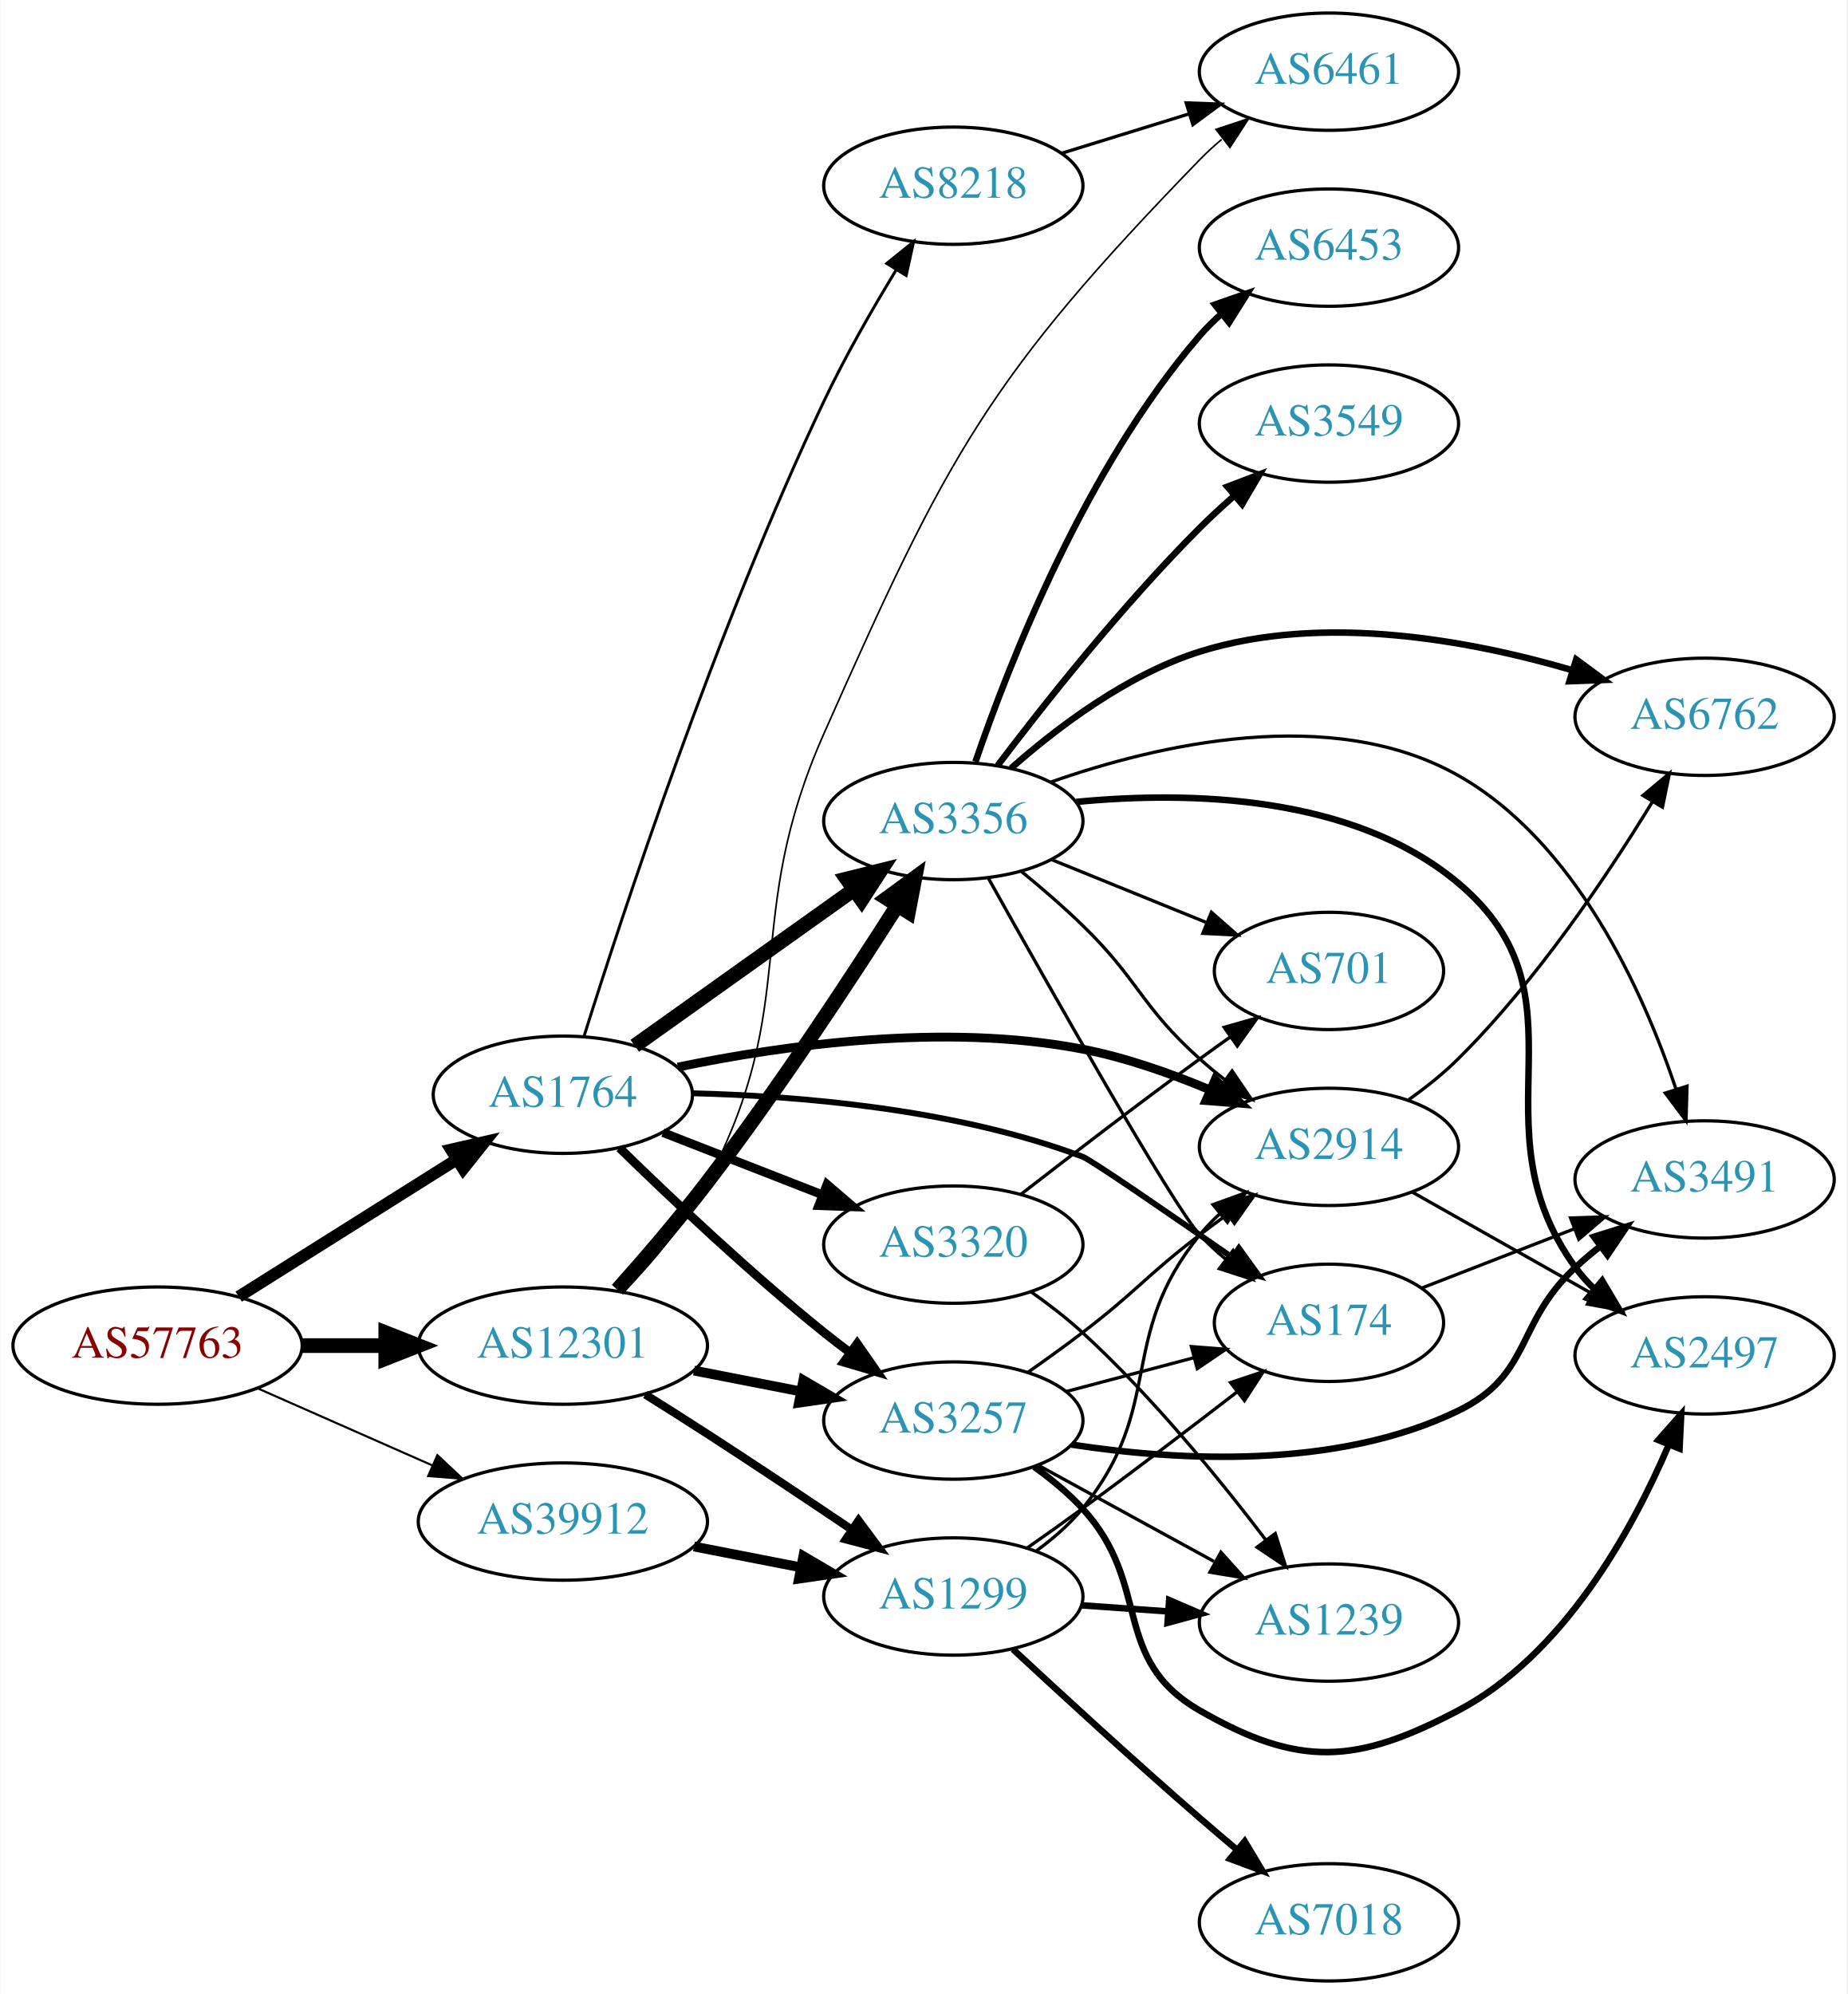
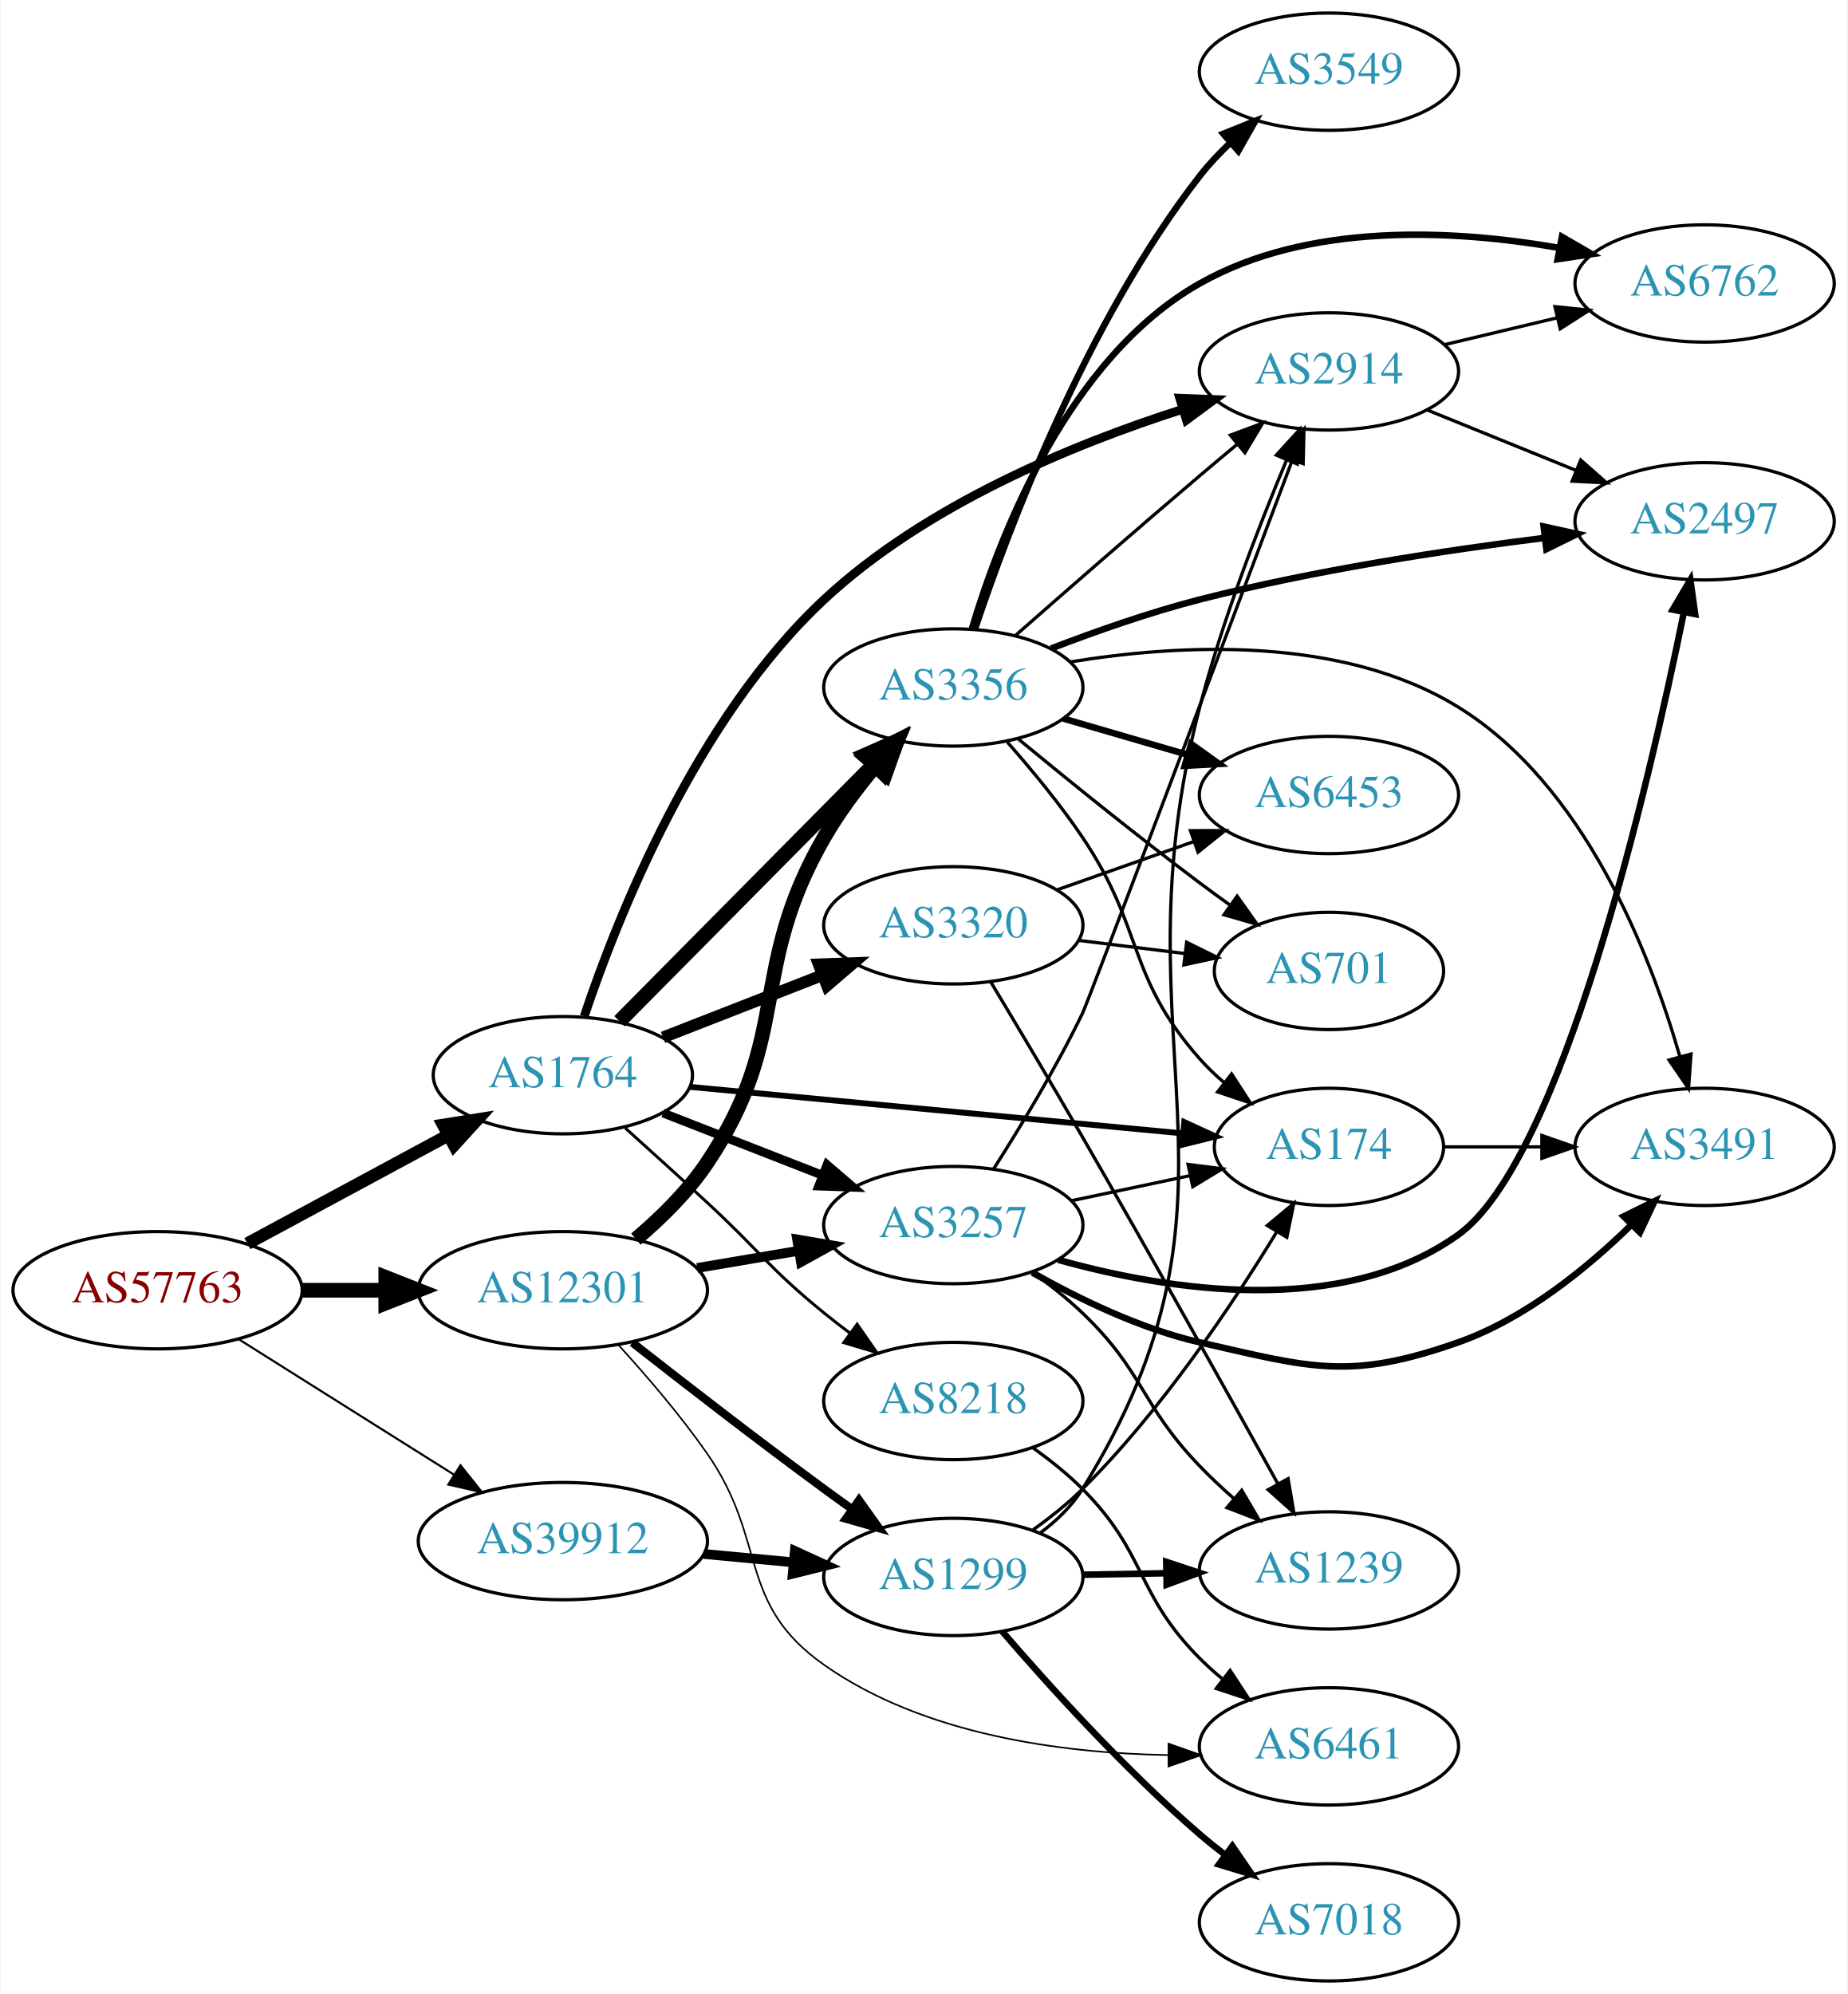
<svg xmlns="http://www.w3.org/2000/svg" xmlns:xlink="http://www.w3.org/1999/xlink" width="567pt" height="612pt" viewBox="0.00 0.00 566.66 612.00">
  <g id="graph0" class="graph" transform="scale(1 1) rotate(0) translate(4 608)">
    <polygon fill="white" stroke="none" points="-4,4 -4,-608 562.663,-608 562.663,4 -4,4" />
    <g id="node1" class="node">
      <g id="a_node1">
        <a xlink:href="/asn/57763" xlink:title="AS57763 ~ SelfNet Internet Ges.m.b.H. [AT]">
-           <ellipse fill="#ffffff" stroke="black" cx="44.196" cy="-195" rx="44.393" ry="18" />
-           <text text-anchor="middle" x="44.196" y="-191.3" font-family="Times,serif" font-size="14.00" fill="#880000">AS57763</text>
+           <ellipse fill="#ffffff" stroke="black" cx="44.196" cy="-212" rx="44.393" ry="18" />
+           <text text-anchor="middle" x="44.196" y="-208.3" font-family="Times,serif" font-size="14.00" fill="#880000">AS57763</text>
        </a>
      </g>
    </g>
    <g id="node2" class="node">
      <g id="a_node2">
        <a xlink:href="/asn/1764" xlink:title="AS1764 ~ NEXTLAYER-AS [AT]">
-           <ellipse fill="#ffffff" stroke="black" cx="168.588" cy="-272" rx="39.794" ry="18" />
-           <text text-anchor="middle" x="168.588" y="-268.3" font-family="Times,serif" font-size="14.00" fill="#2c94b3">AS1764</text>
+           <ellipse fill="#ffffff" stroke="black" cx="168.588" cy="-278" rx="39.794" ry="18" />
+           <text text-anchor="middle" x="168.588" y="-274.3" font-family="Times,serif" font-size="14.00" fill="#2c94b3">AS1764</text>
        </a>
      </g>
    </g>
    <g id="edge1" class="edge">
-       <path fill="none" stroke="black" stroke-width="3.643" d="M69.085,-210.029C88.199,-222.054 115.164,-239.019 136.05,-252.159" />
-       <polygon fill="black" stroke="black" stroke-width="3.643" points="134.26,-255.168 144.589,-257.53 137.988,-249.243 134.26,-255.168" />
+       <path fill="none" stroke="black" stroke-width="3.857" d="M71.753,-226.321C89.84,-236.074 113.946,-249.073 133.456,-259.594" />
+       <polygon fill="black" stroke="black" stroke-width="3.857" points="131.874,-262.718 142.338,-264.384 135.197,-256.556 131.874,-262.718" />
    </g>
    <g id="node3" class="node">
      <g id="a_node3">
        <a xlink:href="/asn/12301" xlink:title="AS12301 ~ Invitech ICT Services Kft. [HU]">
-           <ellipse fill="#ffffff" stroke="black" cx="168.588" cy="-195" rx="44.393" ry="18" />
-           <text text-anchor="middle" x="168.588" y="-191.3" font-family="Times,serif" font-size="14.00" fill="#2c94b3">AS12301</text>
+           <ellipse fill="#ffffff" stroke="black" cx="168.588" cy="-212" rx="44.393" ry="18" />
+           <text text-anchor="middle" x="168.588" y="-208.3" font-family="Times,serif" font-size="14.00" fill="#2c94b3">AS12301</text>
        </a>
      </g>
    </g>
    <g id="edge2" class="edge">
-       <path fill="none" stroke="black" stroke-width="4.5" d="M88.692,-195C96.898,-195 105.569,-195 114.041,-195" />
-       <polygon fill="black" stroke="black" stroke-width="4.5" points="114.233,-198.938 124.233,-195 114.233,-191.063 114.233,-198.938" />
+       <path fill="none" stroke="black" stroke-width="4.5" d="M88.692,-212C96.898,-212 105.569,-212 114.041,-212" />
+       <polygon fill="black" stroke="black" stroke-width="4.5" points="114.233,-215.938 124.233,-212 114.233,-208.063 114.233,-215.938" />
    </g>
    <g id="node4" class="node">
      <g id="a_node4">
        <a xlink:href="/asn/39912" xlink:title="AS39912 ~ oja.at GmbH [AT]">
-           <ellipse fill="#ffffff" stroke="black" cx="168.588" cy="-141" rx="44.393" ry="18" />
-           <text text-anchor="middle" x="168.588" y="-137.3" font-family="Times,serif" font-size="14.00" fill="#2c94b3">AS39912</text>
+           <ellipse fill="#ffffff" stroke="black" cx="168.588" cy="-135" rx="44.393" ry="18" />
+           <text text-anchor="middle" x="168.588" y="-131.3" font-family="Times,serif" font-size="14.00" fill="#2c94b3">AS39912</text>
        </a>
      </g>
    </g>
    <g id="edge3" class="edge">
-       <path fill="none" stroke="black" stroke-width="0.643" d="M74.824,-181.928C90.941,-174.817 111.081,-165.931 128.473,-158.258" />
-       <polygon fill="black" stroke="black" stroke-width="0.643" points="130.073,-161.378 137.809,-154.139 127.247,-154.973 130.073,-161.378" />
+       <path fill="none" stroke="black" stroke-width="0.643" d="M69.085,-196.971C87.955,-185.099 114.478,-168.413 135.249,-155.345" />
+       <polygon fill="black" stroke="black" stroke-width="0.643" points="137.159,-158.279 143.76,-149.991 133.431,-152.354 137.159,-158.279" />
    </g>
    <g id="node5" class="node">
      <g id="a_node5">
        <a xlink:href="/asn/3356" xlink:title="AS3356 ~ Level 3 Parent, LLC [US]">
-           <ellipse fill="#ffffff" stroke="black" cx="288.431" cy="-356" rx="39.794" ry="18" />
-           <text text-anchor="middle" x="288.431" y="-352.3" font-family="Times,serif" font-size="14.00" fill="#2c94b3">AS3356</text>
+           <ellipse fill="#ffffff" stroke="black" cx="288.431" cy="-397" rx="39.794" ry="18" />
+           <text text-anchor="middle" x="288.431" y="-393.3" font-family="Times,serif" font-size="14.00" fill="#2c94b3">AS3356</text>
        </a>
      </g>
    </g>
    <g id="edge4" class="edge">
-       <path fill="none" stroke="black" stroke-width="4.5" d="M190.656,-287.018C209.392,-300.373 236.983,-320.04 257.916,-334.961" />
-       <polygon fill="black" stroke="black" stroke-width="4.5" points="255.719,-338.231 266.148,-340.829 260.29,-331.818 255.719,-338.231" />
+       <path fill="none" stroke="black" stroke-width="4.5" d="M185.974,-294.546C206.289,-315.061 241.05,-350.164 264.133,-373.474" />
+       <polygon fill="black" stroke="black" stroke-width="4.5" points="261.35,-376.259 271.184,-380.594 266.946,-370.718 261.35,-376.259" />
    </g>
    <g id="node6" class="node">
      <g id="a_node6">
-         <a xlink:href="/asn/174" xlink:title="AS174 ~ Cogent Communications [US]">
-           <ellipse fill="#ffffff" stroke="black" cx="403.724" cy="-202" rx="35.194" ry="18" />
-           <text text-anchor="middle" x="403.724" y="-198.3" font-family="Times,serif" font-size="14.00" fill="#2c94b3">AS174</text>
+         <a xlink:href="/asn/3257" xlink:title="AS3257 ~ GTT [DE]">
+           <ellipse fill="#ffffff" stroke="black" cx="288.431" cy="-232" rx="39.794" ry="18" />
+           <text text-anchor="middle" x="288.431" y="-228.3" font-family="Times,serif" font-size="14.00" fill="#2c94b3">AS3257</text>
        </a>
      </g>
    </g>
    <g id="edge5" class="edge">
-       <path fill="none" stroke="black" stroke-width="1.8" d="M208.261,-272.452C241.121,-271.655 289.034,-267.667 328.077,-253 330.729,-252.004 354.131,-235.91 374.036,-222.065" />
-       <polygon fill="black" stroke="black" stroke-width="1.8" points="376.078,-224.908 382.282,-216.32 372.076,-219.165 376.078,-224.908" />
+       <path fill="none" stroke="black" stroke-width="2.7" d="M199.325,-266.392C214.119,-260.618 232.196,-253.561 248.118,-247.346" />
+       <polygon fill="black" stroke="black" stroke-width="2.7" points="249.661,-250.501 257.704,-243.604 247.115,-243.98 249.661,-250.501" />
    </g>
    <g id="node7" class="node">
      <g id="a_node7">
-         <a xlink:href="/asn/3257" xlink:title="AS3257 ~ GTT [DE]">
-           <ellipse fill="#ffffff" stroke="black" cx="288.431" cy="-172" rx="39.794" ry="18" />
-           <text text-anchor="middle" x="288.431" y="-168.3" font-family="Times,serif" font-size="14.00" fill="#2c94b3">AS3257</text>
+         <a xlink:href="/asn/2914" xlink:title="AS2914 ~ NTT America, Inc. [US]">
+           <ellipse fill="#ffffff" stroke="black" cx="403.724" cy="-494" rx="39.794" ry="18" />
+           <text text-anchor="middle" x="403.724" y="-490.3" font-family="Times,serif" font-size="14.00" fill="#2c94b3">AS2914</text>
        </a>
      </g>
    </g>
    <g id="edge6" class="edge">
-       <path fill="none" stroke="black" stroke-width="2.7" d="M185.994,-255.654C201.616,-240.389 226.052,-217.28 248.784,-199 251.336,-196.948 254.033,-194.879 256.769,-192.847" />
-       <polygon fill="black" stroke="black" stroke-width="2.7" points="258.922,-195.609 264.983,-186.92 254.826,-189.933 258.922,-195.609" />
+       <path fill="none" stroke="black" stroke-width="2.7" d="M175.15,-296.089C185.263,-326.277 209.339,-387.233 248.784,-424 279.925,-453.026 325.175,-471.628 358.561,-482.303" />
+       <polygon fill="black" stroke="black" stroke-width="2.7" points="357.926,-485.769 368.513,-485.364 359.984,-479.078 357.926,-485.769" />
    </g>
    <g id="node8" class="node">
      <g id="a_node8">
        <a xlink:href="/asn/3320" xlink:title="AS3320 ~ DTAG [DE]">
-           <ellipse fill="#ffffff" stroke="black" cx="288.431" cy="-226" rx="39.794" ry="18" />
-           <text text-anchor="middle" x="288.431" y="-222.3" font-family="Times,serif" font-size="14.00" fill="#2c94b3">AS3320</text>
+           <ellipse fill="#ffffff" stroke="black" cx="288.431" cy="-324" rx="39.794" ry="18" />
+           <text text-anchor="middle" x="288.431" y="-320.3" font-family="Times,serif" font-size="14.00" fill="#2c94b3">AS3320</text>
        </a>
      </g>
    </g>
    <g id="edge7" class="edge">
-       <path fill="none" stroke="black" stroke-width="2.7" d="M199.325,-260.392C214.119,-254.618 232.196,-247.561 248.118,-241.346" />
-       <polygon fill="black" stroke="black" stroke-width="2.7" points="249.661,-244.501 257.704,-237.604 247.115,-237.98 249.661,-244.501" />
+       <path fill="none" stroke="black" stroke-width="3.6" d="M199.325,-289.608C214.119,-295.382 232.196,-302.439 248.118,-308.654" />
+       <polygon fill="black" stroke="black" stroke-width="3.6" points="247.115,-312.02 257.704,-312.396 249.661,-305.499 247.115,-312.02" />
    </g>
    <g id="node9" class="node">
      <g id="a_node9">
-         <a xlink:href="/asn/2914" xlink:title="AS2914 ~ NTT America, Inc. [US]">
-           <ellipse fill="#ffffff" stroke="black" cx="403.724" cy="-256" rx="39.794" ry="18" />
-           <text text-anchor="middle" x="403.724" y="-252.3" font-family="Times,serif" font-size="14.00" fill="#2c94b3">AS2914</text>
+         <a xlink:href="/asn/174" xlink:title="AS174 ~ Cogent Communications [US]">
+           <ellipse fill="#ffffff" stroke="black" cx="403.724" cy="-256" rx="35.194" ry="18" />
+           <text text-anchor="middle" x="403.724" y="-252.3" font-family="Times,serif" font-size="14.00" fill="#2c94b3">AS174</text>
        </a>
      </g>
    </g>
    <g id="edge8" class="edge">
-       <path fill="none" stroke="black" stroke-width="2.7" d="M203.879,-280.486C236.172,-287.195 285.77,-294.183 328.077,-286 341.278,-283.447 355.106,-278.571 367.223,-273.482" />
-       <polygon fill="black" stroke="black" stroke-width="2.7" points="368.781,-276.62 376.529,-269.394 365.966,-270.211 368.781,-276.62" />
+       <path fill="none" stroke="black" stroke-width="1.8" d="M207.564,-274.416C249.014,-270.505 315.279,-264.252 358.901,-260.135" />
+       <polygon fill="black" stroke="black" stroke-width="1.8" points="359.305,-263.613 368.932,-259.189 358.647,-256.644 359.305,-263.613" />
    </g>
    <g id="node10" class="node">
      <g id="a_node10">
        <a xlink:href="/asn/8218" xlink:title="AS8218 ~ legacy Neotelecoms [FR]">
-           <ellipse fill="#ffffff" stroke="black" cx="288.431" cy="-551" rx="39.794" ry="18" />
-           <text text-anchor="middle" x="288.431" y="-547.3" font-family="Times,serif" font-size="14.00" fill="#2c94b3">AS8218</text>
+           <ellipse fill="#ffffff" stroke="black" cx="288.431" cy="-178" rx="39.794" ry="18" />
+           <text text-anchor="middle" x="288.431" y="-174.3" font-family="Times,serif" font-size="14.00" fill="#2c94b3">AS8218</text>
        </a>
      </g>
    </g>
    <g id="edge9" class="edge">
-       <path fill="none" stroke="black" stroke-width="0.9" d="M175.05,-289.819C186.682,-326.945 215.564,-414.954 248.784,-485 255.268,-498.671 263.637,-513.249 270.928,-525.217" />
-       <polygon fill="black" stroke="black" stroke-width="0.9" points="268.004,-527.143 276.245,-533.802 273.956,-523.458 268.004,-527.143" />
+       <path fill="none" stroke="black" stroke-width="0.9" d="M187.745,-261.771C195.496,-254.801 204.619,-246.54 212.784,-239 228.953,-224.069 231.718,-218.895 248.784,-205 251.323,-202.933 254.012,-200.853 256.742,-198.814" />
+       <polygon fill="black" stroke="black" stroke-width="0.9" points="258.898,-201.574 264.948,-192.876 254.795,-195.903 258.898,-201.574" />
+     </g>
+     <g id="edge31" class="edge">
+       <path fill="none" stroke="black" stroke-width="4.5" d="M190.998,-227.692C198.703,-234.202 206.93,-242.274 212.784,-251 239.103,-290.225 225.225,-310.058 248.784,-351 253.1,-358.501 258.678,-365.972 264.247,-372.644" />
+       <polygon fill="black" stroke="black" stroke-width="4.5" points="261.657,-375.665 271.199,-380.61 267.59,-370.487 261.657,-375.665" />
    </g>
    <g id="edge30" class="edge">
-       <path fill="none" stroke="black" stroke-width="4.5" d="M185.312,-212.155C193.746,-221.612 204.15,-233.696 212.784,-245 234.313,-273.187 256.722,-307.248 271.299,-330.143" />
-       <polygon fill="black" stroke="black" stroke-width="4.5" points="267.995,-332.285 276.669,-338.63 274.649,-328.075 267.995,-332.285" />
-     </g>
-     <g id="edge29" class="edge">
-       <path fill="none" stroke="black" stroke-width="3" d="M208.828,-187.341C219.28,-185.301 230.666,-183.079 241.444,-180.975" />
-       <polygon fill="black" stroke="black" stroke-width="3" points="242.397,-184.356 251.542,-179.005 241.056,-177.485 242.397,-184.356" />
+       <path fill="none" stroke="black" stroke-width="3" d="M209.813,-218.827C219.815,-220.524 230.618,-222.358 240.895,-224.102" />
+       <polygon fill="black" stroke="black" stroke-width="3" points="240.502,-227.585 250.947,-225.808 241.673,-220.684 240.502,-227.585" />
    </g>
    <g id="node18" class="node">
      <g id="a_node18">
        <a xlink:href="/asn/6461" xlink:title="AS6461 ~ Zayo Bandwidth [US]">
-           <ellipse fill="#ffffff" stroke="black" cx="403.724" cy="-586" rx="39.794" ry="18" />
-           <text text-anchor="middle" x="403.724" y="-582.3" font-family="Times,serif" font-size="14.00" fill="#2c94b3">AS6461</text>
-         </a>
-       </g>
-     </g>
-     <g id="edge32" class="edge">
-       <path fill="none" stroke="black" stroke-width="0.5" d="M187.352,-211.574C196.158,-220.675 206.274,-232.611 212.784,-245 242.271,-301.11 223.079,-325.06 248.784,-383 286.706,-468.477 298.95,-491.897 364.077,-559 366.161,-561.147 368.439,-563.232 370.811,-565.228" />
-       <polygon fill="black" stroke="black" stroke-width="0.5" points="369.05,-568.291 379.103,-571.637 373.331,-562.752 369.05,-568.291" />
+           <ellipse fill="#ffffff" stroke="black" cx="403.724" cy="-72" rx="39.794" ry="18" />
+           <text text-anchor="middle" x="403.724" y="-68.3" font-family="Times,serif" font-size="14.00" fill="#2c94b3">AS6461</text>
+         </a>
+       </g>
+     </g>
+     <g id="edge33" class="edge">
+       <path fill="none" stroke="black" stroke-width="0.5" d="M185.707,-195.133C194.256,-185.761 204.645,-173.666 212.784,-162 231.68,-134.916 221.773,-115.999 248.784,-97 279.359,-75.494 321.727,-69.913 354.277,-69.336" />
+       <polygon fill="black" stroke="black" stroke-width="0.5" points="354.481,-72.835 364.472,-69.31 354.463,-65.835 354.481,-72.835" />
    </g>
    <g id="node19" class="node">
      <g id="a_node19">
        <a xlink:href="/asn/1299" xlink:title="AS1299 ~ Telia Carrier [EU]">
-           <ellipse fill="#ffffff" stroke="black" cx="288.431" cy="-118" rx="39.794" ry="18" />
-           <text text-anchor="middle" x="288.431" y="-114.3" font-family="Times,serif" font-size="14.00" fill="#2c94b3">AS1299</text>
-         </a>
-       </g>
-     </g>
-     <g id="edge31" class="edge">
-       <path fill="none" stroke="black" stroke-width="2.5" d="M193.89,-179.997C200.076,-176.126 206.696,-171.94 212.784,-168 227.501,-158.475 243.682,-147.678 257.206,-138.56" />
-       <polygon fill="black" stroke="black" stroke-width="2.5" points="259.342,-141.341 265.667,-132.841 255.422,-135.541 259.342,-141.341" />
-     </g>
-     <g id="edge37" class="edge">
-       <path fill="none" stroke="black" stroke-width="3" d="M208.828,-133.341C219.28,-131.301 230.666,-129.079 241.444,-126.975" />
-       <polygon fill="black" stroke="black" stroke-width="3" points="242.397,-130.356 251.542,-125.005 241.056,-123.485 242.397,-130.356" />
+           <ellipse fill="#ffffff" stroke="black" cx="288.431" cy="-124" rx="39.794" ry="18" />
+           <text text-anchor="middle" x="288.431" y="-120.3" font-family="Times,serif" font-size="14.00" fill="#2c94b3">AS1299</text>
+         </a>
+       </g>
+     </g>
+     <g id="edge32" class="edge">
+       <path fill="none" stroke="black" stroke-width="2.5" d="M189.901,-195.937C205.783,-183.481 228.496,-165.888 248.784,-151 251.574,-148.953 254.497,-146.845 257.432,-144.753" />
+       <polygon fill="black" stroke="black" stroke-width="2.5" points="259.487,-147.587 265.639,-138.961 255.45,-141.868 259.487,-147.587" />
+     </g>
+     <g id="edge38" class="edge">
+       <path fill="none" stroke="black" stroke-width="3" d="M211.799,-131.06C220.724,-130.227 230.207,-129.342 239.331,-128.49" />
+       <polygon fill="black" stroke="black" stroke-width="3" points="239.8,-131.961 249.431,-127.547 239.149,-124.992 239.8,-131.961" />
    </g>
    <g id="edge16" class="edge">
-       <path fill="none" stroke="black" d="M299.104,-338.611C317.329,-305.994 355.679,-238.085 364.077,-229 366.484,-226.397 369.182,-223.902 372.005,-221.553" />
-       <polygon fill="black" stroke="black" points="374.315,-224.193 380.15,-215.35 370.074,-218.624 374.315,-224.193" />
-     </g>
-     <g id="edge14" class="edge">
-       <path fill="none" stroke="black" d="M309.216,-340.629C315.433,-335.536 322.204,-329.706 328.077,-324 345.471,-307.103 346.007,-299.172 364.077,-283 366.517,-280.817 369.138,-278.656 371.823,-276.565" />
-       <polygon fill="black" stroke="black" points="374.002,-279.307 379.959,-270.546 369.838,-273.68 374.002,-279.307" />
+       <path fill="none" stroke="black" d="M307.423,-412.888C322.475,-426.126 344.56,-445.427 364.077,-462 367.783,-465.147 371.71,-468.443 375.586,-471.673" />
+       <polygon fill="black" stroke="black" points="373.45,-474.449 383.381,-478.142 377.921,-469.063 373.45,-474.449" />
+     </g>
+     <g id="edge17" class="edge">
+       <path fill="none" stroke="black" d="M305.019,-380.209C312.453,-371.779 321.201,-361.208 328.077,-351 347.183,-322.639 341.428,-308.62 364.077,-283 366.3,-280.486 368.802,-278.085 371.437,-275.824" />
+       <polygon fill="black" stroke="black" points="373.838,-278.391 379.593,-269.495 369.547,-272.86 373.838,-278.391" />
    </g>
    <g id="node11" class="node">
      <g id="a_node11">
-         <a xlink:href="/asn/6762" xlink:title="AS6762 ~ TELECOM ITALIA SPARKLE S.p.A. [IT]">
-           <ellipse fill="#ffffff" stroke="black" cx="519.017" cy="-388" rx="39.794" ry="18" />
-           <text text-anchor="middle" x="519.017" y="-384.3" font-family="Times,serif" font-size="14.00" fill="#2c94b3">AS6762</text>
+         <a xlink:href="/asn/3549" xlink:title="AS3549 ~ Level 3 Parent, LLC [US]">
+           <ellipse fill="#ffffff" stroke="black" cx="403.724" cy="-586" rx="39.794" ry="18" />
+           <text text-anchor="middle" x="403.724" y="-582.3" font-family="Times,serif" font-size="14.00" fill="#2c94b3">AS3549</text>
        </a>
      </g>
    </g>
    <g id="edge10" class="edge">
-       <path fill="none" stroke="black" stroke-width="2" d="M306.17,-372.217C320.311,-384.712 341.776,-400.998 364.077,-408 401.78,-419.838 446.796,-411.553 478.378,-402.314" />
-       <polygon fill="black" stroke="black" stroke-width="2" points="479.609,-405.597 488.133,-399.305 477.546,-398.908 479.609,-405.597" />
+       <path fill="none" stroke="black" stroke-width="2" d="M295.055,-414.871C305.303,-445.544 329.221,-509.228 364.077,-554 366.862,-557.576 370.111,-561.021 373.52,-564.239" />
+       <polygon fill="black" stroke="black" stroke-width="2" points="371.292,-566.94 381.124,-570.888 375.899,-561.67 371.292,-566.94" />
    </g>
    <g id="node12" class="node">
      <g id="a_node12">
        <a xlink:href="/asn/6453" xlink:title="AS6453 ~ TATA COMMUNICATIONS (AMERICA) INC [US]">
-           <ellipse fill="#ffffff" stroke="black" cx="403.724" cy="-532" rx="39.794" ry="18" />
-           <text text-anchor="middle" x="403.724" y="-528.3" font-family="Times,serif" font-size="14.00" fill="#2c94b3">AS6453</text>
+           <ellipse fill="#ffffff" stroke="black" cx="403.724" cy="-364" rx="39.794" ry="18" />
+           <text text-anchor="middle" x="403.724" y="-360.3" font-family="Times,serif" font-size="14.00" fill="#2c94b3">AS6453</text>
        </a>
      </g>
    </g>
    <g id="edge11" class="edge">
-       <path fill="none" stroke="black" stroke-width="2" d="M295.229,-374.196C305.428,-404.077 328.888,-464.284 364.077,-505 366.034,-507.264 368.22,-509.432 370.53,-511.486" />
-       <polygon fill="black" stroke="black" stroke-width="2" points="368.706,-514.507 378.709,-517.998 373.066,-509.031 368.706,-514.507" />
+       <path fill="none" stroke="black" stroke-width="2" d="M322.2,-387.455C334.06,-384 347.63,-380.048 360.206,-376.384" />
+       <polygon fill="black" stroke="black" stroke-width="2" points="361.406,-379.681 370.028,-373.524 359.449,-372.96 361.406,-379.681" />
    </g>
    <g id="node13" class="node">
      <g id="a_node13">
-         <a xlink:href="/asn/3549" xlink:title="AS3549 ~ Level 3 Parent, LLC [US]">
-           <ellipse fill="#ffffff" stroke="black" cx="403.724" cy="-478" rx="39.794" ry="18" />
-           <text text-anchor="middle" x="403.724" y="-474.3" font-family="Times,serif" font-size="14.00" fill="#2c94b3">AS3549</text>
+         <a xlink:href="/asn/6762" xlink:title="AS6762 ~ TELECOM ITALIA SPARKLE S.p.A. [IT]">
+           <ellipse fill="#ffffff" stroke="black" cx="519.017" cy="-521" rx="39.794" ry="18" />
+           <text text-anchor="middle" x="519.017" y="-517.3" font-family="Times,serif" font-size="14.00" fill="#2c94b3">AS6762</text>
        </a>
      </g>
    </g>
    <g id="edge12" class="edge">
-       <path fill="none" stroke="black" stroke-width="2" d="M302.04,-373.057C316.222,-391.781 340.383,-422.325 364.077,-446 367.355,-449.275 370.939,-452.57 374.56,-455.736" />
-       <polygon fill="black" stroke="black" stroke-width="2" points="372.547,-458.618 382.443,-462.402 377.067,-453.273 372.547,-458.618" />
+       <path fill="none" stroke="black" stroke-width="2" d="M294.133,-415.045C302.647,-443.555 323.609,-498.126 364.077,-521 397.458,-539.868 441.774,-537.587 474.284,-531.936" />
+       <polygon fill="black" stroke="black" stroke-width="2" points="475.229,-535.319 484.395,-530.006 473.916,-528.443 475.229,-535.319" />
    </g>
    <g id="node14" class="node">
      <g id="a_node14">
        <a xlink:href="/asn/2497" xlink:title="AS2497 ~ Internet Initiative Japan Inc. [JP]">
-           <ellipse fill="#ffffff" stroke="black" cx="519.017" cy="-192" rx="39.794" ry="18" />
-           <text text-anchor="middle" x="519.017" y="-188.3" font-family="Times,serif" font-size="14.00" fill="#2c94b3">AS2497</text>
+           <ellipse fill="#ffffff" stroke="black" cx="519.017" cy="-448" rx="39.794" ry="18" />
+           <text text-anchor="middle" x="519.017" y="-444.3" font-family="Times,serif" font-size="14.00" fill="#2c94b3">AS2497</text>
        </a>
      </g>
    </g>
    <g id="edge13" class="edge">
-       <path fill="none" stroke="black" stroke-width="2" d="M326.168,-361.875C360.435,-365.18 411,-364.195 443.37,-337 485.352,-301.73 447.131,-263.352 479.37,-219 481.085,-216.641 483.07,-214.416 485.219,-212.334" />
-       <polygon fill="black" stroke="black" stroke-width="2" points="487.58,-214.921 492.991,-205.811 483.081,-209.559 487.58,-214.921" />
+       <path fill="none" stroke="black" stroke-width="2" d="M318.449,-408.969C332.102,-414.218 348.725,-420.066 364.077,-424 399.035,-432.958 439.367,-439.098 469.977,-442.923" />
+       <polygon fill="black" stroke="black" stroke-width="2" points="469.615,-446.405 479.963,-444.133 470.456,-439.456 469.615,-446.405" />
    </g>
    <g id="node15" class="node">
      <g id="a_node15">
-         <a xlink:href="/asn/3491" xlink:title="AS3491 ~ PCCW Global, Inc. [US]">
-           <ellipse fill="#ffffff" stroke="black" cx="519.017" cy="-246" rx="39.794" ry="18" />
-           <text text-anchor="middle" x="519.017" y="-242.3" font-family="Times,serif" font-size="14.00" fill="#2c94b3">AS3491</text>
-         </a>
-       </g>
-     </g>
-     <g id="edge15" class="edge">
-       <path fill="none" stroke="black" d="M318.458,-367.999C351.054,-379.451 404.472,-391.986 443.37,-370 479.571,-349.538 500.162,-303.714 510.197,-273.868" />
-       <polygon fill="black" stroke="black" points="513.626,-274.635 513.315,-264.045 506.954,-272.518 513.626,-274.635" />
-     </g>
-     <g id="node16" class="node">
-       <g id="a_node16">
        <a xlink:href="/asn/701" xlink:title="AS701 ~ UUNET [US]">
          <ellipse fill="#ffffff" stroke="black" cx="403.724" cy="-310" rx="35.194" ry="18" />
          <text text-anchor="middle" x="403.724" y="-306.3" font-family="Times,serif" font-size="14.00" fill="#2c94b3">AS701</text>
        </a>
      </g>
    </g>
-     <g id="edge17" class="edge">
-       <path fill="none" stroke="black" d="M318.607,-344.154C333.02,-338.302 350.564,-331.178 365.893,-324.954" />
-       <polygon fill="black" stroke="black" points="367.643,-328.021 375.592,-321.016 365.01,-321.535 367.643,-328.021" />
-     </g>
-     <g id="edge27" class="edge">
-       <path fill="none" stroke="black" d="M432.149,-212.651C446.249,-218.127 463.676,-224.895 479.137,-230.9" />
-       <polygon fill="black" stroke="black" points="477.874,-234.164 488.463,-234.522 480.408,-227.639 477.874,-234.164" />
+     <g id="edge14" class="edge">
+       <path fill="none" stroke="black" d="M308.176,-381.353C323.108,-369.031 344.656,-351.564 364.077,-337 367.069,-334.757 370.224,-332.454 373.388,-330.185" />
+       <polygon fill="black" stroke="black" points="375.538,-332.951 381.681,-324.319 371.496,-327.236 375.538,-332.951" />
+     </g>
+     <g id="node16" class="node">
+       <g id="a_node16">
+         <a xlink:href="/asn/3491" xlink:title="AS3491 ~ PCCW Global, Inc. [US]">
+           <ellipse fill="#ffffff" stroke="black" cx="519.017" cy="-256" rx="39.794" ry="18" />
+           <text text-anchor="middle" x="519.017" y="-252.3" font-family="Times,serif" font-size="14.00" fill="#2c94b3">AS3491</text>
+         </a>
+       </g>
+     </g>
+     <g id="edge15" class="edge">
+       <path fill="none" stroke="black" d="M324.336,-404.835C357.506,-410.279 407.509,-413.102 443.37,-391 482.047,-367.163 502.244,-315.637 511.468,-283.586" />
+       <polygon fill="black" stroke="black" points="514.849,-284.491 514.087,-273.924 508.093,-282.66 514.849,-284.491" />
    </g>
    <g id="edge20" class="edge">
-       <path fill="none" stroke="black" d="M323.116,-180.92C335.365,-184.163 349.338,-187.864 362.123,-191.249" />
-       <polygon fill="black" stroke="black" points="361.503,-194.705 372.066,-193.882 363.295,-187.939 361.503,-194.705" />
-     </g>
-     <g id="edge22" class="edge">
-       <path fill="none" stroke="black" d="M311.33,-186.818C316.862,-190.692 322.744,-194.926 328.077,-199 344.629,-211.642 347.526,-216.358 364.077,-229 366.827,-231.101 369.723,-233.244 372.642,-235.358" />
-       <polygon fill="black" stroke="black" points="370.648,-238.235 380.825,-241.182 374.707,-232.532 370.648,-238.235" />
+       <path fill="none" stroke="black" d="M300.779,-249.199C308.975,-262.045 319.98,-280.208 328.077,-297 330.017,-301.023 372.487,-413.684 392.484,-466.791" />
+       <polygon fill="black" stroke="black" points="389.254,-468.146 396.053,-476.272 395.805,-465.68 389.254,-468.146" />
+     </g>
+     <g id="edge21" class="edge">
+       <path fill="none" stroke="black" d="M324.656,-239.462C336.227,-241.913 349.195,-244.66 361.189,-247.201" />
+       <polygon fill="black" stroke="black" points="360.473,-250.627 370.982,-249.276 361.924,-243.779 360.473,-250.627" />
    </g>
    <g id="edge19" class="edge">
-       <path fill="none" stroke="black" stroke-width="2" d="M313.233,-157.808C318.48,-154.041 323.756,-149.699 328.077,-145 349.646,-121.545 336.463,-98.898 364.077,-83 394.619,-65.417 412.196,-66.565 443.37,-83 475.753,-100.072 496.773,-138.227 508.011,-164.539" />
-       <polygon fill="black" stroke="black" stroke-width="2" points="504.837,-166.026 511.842,-173.974 511.323,-163.392 504.837,-166.026" />
+       <path fill="none" stroke="black" stroke-width="2" d="M320.666,-221.317C354.246,-211.946 407.612,-203.41 443.37,-229 475.143,-251.738 501.731,-366.376 512.668,-420.118" />
+       <polygon fill="black" stroke="black" stroke-width="2" points="509.253,-420.888 514.643,-430.009 516.117,-419.517 509.253,-420.888" />
    </g>
    <g id="edge18" class="edge">
-       <path fill="none" stroke="black" stroke-width="2" d="M324.692,-164.625C357.218,-159.631 405.983,-156.835 443.37,-175 466.097,-186.042 460.839,-201.824 479.37,-219 481.771,-221.225 484.366,-223.415 487.034,-225.525" />
-       <polygon fill="black" stroke="black" stroke-width="2" points="485.035,-228.4 495.143,-231.573 489.22,-222.789 485.035,-228.4" />
+       <path fill="none" stroke="black" stroke-width="2" d="M312.628,-217.45C326.879,-209.386 345.843,-200.167 364.077,-196 398.433,-188.148 410.129,-184.297 443.37,-196 463.881,-203.221 482.917,-218.723 496.632,-232.161" />
+       <polygon fill="black" stroke="black" stroke-width="2" points="494.179,-234.658 503.679,-239.348 499.177,-229.757 494.179,-234.658" />
    </g>
    <g id="node17" class="node">
      <g id="a_node17">
        <a xlink:href="/asn/1239" xlink:title="AS1239 ~ Sprint [US]">
-           <ellipse fill="#ffffff" stroke="black" cx="403.724" cy="-110" rx="39.794" ry="18" />
-           <text text-anchor="middle" x="403.724" y="-106.3" font-family="Times,serif" font-size="14.00" fill="#2c94b3">AS1239</text>
-         </a>
-       </g>
-     </g>
-     <g id="edge21" class="edge">
-       <path fill="none" stroke="black" d="M314.574,-158.24C330.415,-149.571 351.076,-138.265 368.413,-128.777" />
-       <polygon fill="black" stroke="black" points="370.559,-131.592 377.651,-123.721 367.198,-125.452 370.559,-131.592" />
+           <ellipse fill="#ffffff" stroke="black" cx="403.724" cy="-126" rx="39.794" ry="18" />
+           <text text-anchor="middle" x="403.724" y="-122.3" font-family="Times,serif" font-size="14.00" fill="#2c94b3">AS1239</text>
+         </a>
+       </g>
+     </g>
+     <g id="edge22" class="edge">
+       <path fill="none" stroke="black" d="M312.811,-217.394C318.076,-213.645 323.465,-209.414 328.077,-205 347.086,-186.806 345.828,-176.955 364.077,-158 367.291,-154.662 370.837,-151.33 374.439,-148.145" />
+       <polygon fill="black" stroke="black" points="376.95,-150.605 382.307,-141.464 372.419,-145.269 376.95,-150.605" />
+     </g>
+     <g id="edge24" class="edge">
+       <path fill="none" stroke="black" d="M439.331,-502.248C450.202,-504.838 462.357,-507.735 473.799,-510.462" />
+       <polygon fill="black" stroke="black" points="473.082,-513.889 483.621,-512.803 474.705,-507.08 473.082,-513.889" />
+     </g>
+     <g id="edge25" class="edge">
+       <path fill="none" stroke="black" d="M433.9,-482.154C447.775,-476.52 464.552,-469.708 479.461,-463.654" />
+       <polygon fill="black" stroke="black" points="480.991,-466.811 488.94,-459.806 478.358,-460.325 480.991,-466.811" />
+     </g>
+     <g id="edge29" class="edge">
+       <path fill="none" stroke="black" d="M320.389,-334.93C333.252,-339.472 348.358,-344.805 362.095,-349.655" />
+       <polygon fill="black" stroke="black" points="361.209,-353.054 371.803,-353.083 363.539,-346.453 361.209,-353.054" />
+     </g>
+     <g id="edge27" class="edge">
+       <path fill="none" stroke="black" d="M326.841,-319.377C337.294,-318.085 348.737,-316.671 359.496,-315.342" />
+       <polygon fill="black" stroke="black" points="360.051,-318.8 369.547,-314.1 359.193,-311.853 360.051,-318.8" />
+     </g>
+     <g id="edge28" class="edge">
+       <path fill="none" stroke="black" d="M299.883,-306.688C307.727,-293.632 318.685,-275.256 328.077,-259 349.288,-222.29 373.168,-179.47 388.081,-152.545" />
+       <polygon fill="black" stroke="black" points="391.184,-154.165 392.962,-143.721 385.059,-150.777 391.184,-154.165" />
    </g>
    <g id="edge23" class="edge">
-       <path fill="none" stroke="black" d="M309.218,-241.473C324.165,-253.071 345.25,-269.244 364.077,-283 367.097,-285.206 370.269,-287.485 373.444,-289.74" />
-       <polygon fill="black" stroke="black" points="371.558,-292.692 381.75,-295.587 375.588,-286.969 371.558,-292.692" />
-     </g>
-     <g id="edge24" class="edge">
-       <path fill="none" stroke="black" d="M312.266,-211.532C317.663,-207.716 323.248,-203.422 328.077,-199 349.36,-179.514 370.171,-154.007 384.389,-135.297" />
-       <polygon fill="black" stroke="black" points="387.242,-137.327 390.436,-127.225 381.64,-133.13 387.242,-137.327" />
-     </g>
-     <g id="edge25" class="edge">
-       <path fill="none" stroke="black" d="M428.219,-270.487C433.479,-274.242 438.838,-278.504 443.37,-283 467.516,-306.949 489.313,-339.49 503.032,-361.968" />
-       <polygon fill="black" stroke="black" points="500.085,-363.86 508.228,-370.638 506.089,-360.261 500.085,-363.86" />
+       <path fill="none" stroke="black" d="M439.023,-256C448.4,-256 458.75,-256 468.785,-256" />
+       <polygon fill="black" stroke="black" points="469.074,-259.5 479.074,-256 469.074,-252.5 469.074,-259.5" />
    </g>
    <g id="edge26" class="edge">
-       <path fill="none" stroke="black" d="M429.307,-242.113C445.489,-232.971 466.876,-220.889 484.597,-210.879" />
-       <polygon fill="black" stroke="black" points="486.497,-213.826 493.482,-205.86 483.054,-207.731 486.497,-213.826" />
-     </g>
-     <g id="edge28" class="edge">
-       <path fill="none" stroke="black" d="M321.593,-560.936C333.792,-564.705 347.866,-569.053 360.832,-573.058" />
-       <polygon fill="black" stroke="black" points="359.894,-576.431 370.481,-576.039 361.96,-569.743 359.894,-576.431" />
+       <path fill="none" stroke="black" d="M312.967,-163.553C318.225,-159.798 323.573,-155.524 328.077,-151 347.911,-131.081 344.244,-118.919 364.077,-99 366.189,-96.879 368.485,-94.814 370.871,-92.831" />
+       <polygon fill="black" stroke="black" points="373.387,-95.312 379.188,-86.447 369.124,-89.76 373.387,-95.312" />
    </g>
    <g id="edge36" class="edge">
-       <path fill="none" stroke="black" d="M311.211,-132.977C316.745,-136.848 322.658,-141.041 328.077,-145 343.887,-156.551 361.288,-169.806 375.31,-180.626" />
-       <polygon fill="black" stroke="black" points="373.509,-183.658 383.56,-187.011 377.794,-178.123 373.509,-183.658" />
+       <path fill="none" stroke="black" d="M315.02,-137.433C320.062,-141.186 324.8,-145.713 328.077,-151 384.908,-242.674 336.983,-286.599 364.077,-391 370.922,-417.373 382.139,-446.337 390.73,-466.816" />
+       <polygon fill="black" stroke="black" points="387.563,-468.313 394.706,-476.139 394.002,-465.567 387.563,-468.313" />
+     </g>
+     <g id="edge37" class="edge">
+       <path fill="none" stroke="black" d="M312.926,-138.487C318.186,-142.242 323.545,-146.504 328.077,-151 352.223,-174.949 374.02,-207.49 387.739,-229.968" />
+       <polygon fill="black" stroke="black" points="384.792,-231.86 392.935,-238.638 390.797,-228.261 384.792,-231.86" />
    </g>
    <g id="edge34" class="edge">
-       <path fill="none" stroke="black" d="M314.059,-132.117C319.151,-135.835 324.152,-140.175 328.077,-145 353.71,-176.508 338.445,-197.492 364.077,-229 365.917,-231.262 367.994,-233.417 370.205,-235.451" />
-       <polygon fill="black" stroke="black" points="368.133,-238.278 378.095,-241.883 372.555,-232.852 368.133,-238.278" />
-     </g>
-     <g id="edge35" class="edge">
-       <path fill="none" stroke="black" stroke-width="2" d="M327.787,-115.292C336.276,-114.692 345.38,-114.049 354.214,-113.425" />
-       <polygon fill="black" stroke="black" stroke-width="2" points="354.679,-116.901 364.407,-112.706 354.186,-109.919 354.679,-116.901" />
+       <path fill="none" stroke="black" stroke-width="2" d="M328.103,-124.683C336.306,-124.828 345.07,-124.982 353.602,-125.133" />
+       <polygon fill="black" stroke="black" stroke-width="2" points="353.781,-128.636 363.841,-125.314 353.905,-121.638 353.781,-128.636" />
    </g>
    <g id="node20" class="node">
      <g id="a_node20">
        <a xlink:href="/asn/7018" xlink:title="AS7018 ~ AT&amp;T Services, Inc. [US]">
          <ellipse fill="#ffffff" stroke="black" cx="403.724" cy="-18" rx="39.794" ry="18" />
          <text text-anchor="middle" x="403.724" y="-14.3" font-family="Times,serif" font-size="14.00" fill="#2c94b3">AS7018</text>
        </a>
      </g>
    </g>
-     <g id="edge33" class="edge">
-       <path fill="none" stroke="black" stroke-width="2" d="M306.717,-101.826C321.713,-87.898 344.093,-67.359 364.077,-50 367.748,-46.812 371.655,-43.493 375.52,-40.251" />
-       <polygon fill="black" stroke="black" stroke-width="2" points="377.858,-42.859 383.309,-33.774 373.382,-37.477 377.858,-42.859" />
+     <g id="edge35" class="edge">
+       <path fill="none" stroke="black" stroke-width="2" d="M303.405,-107.323C317.773,-90.649 341.216,-64.72 364.077,-45 366.556,-42.862 369.204,-40.732 371.908,-38.661" />
+       <polygon fill="black" stroke="black" stroke-width="2" points="374.078,-41.41 380.071,-32.673 369.938,-35.766 374.078,-41.41" />
    </g>
  </g>
</svg>
